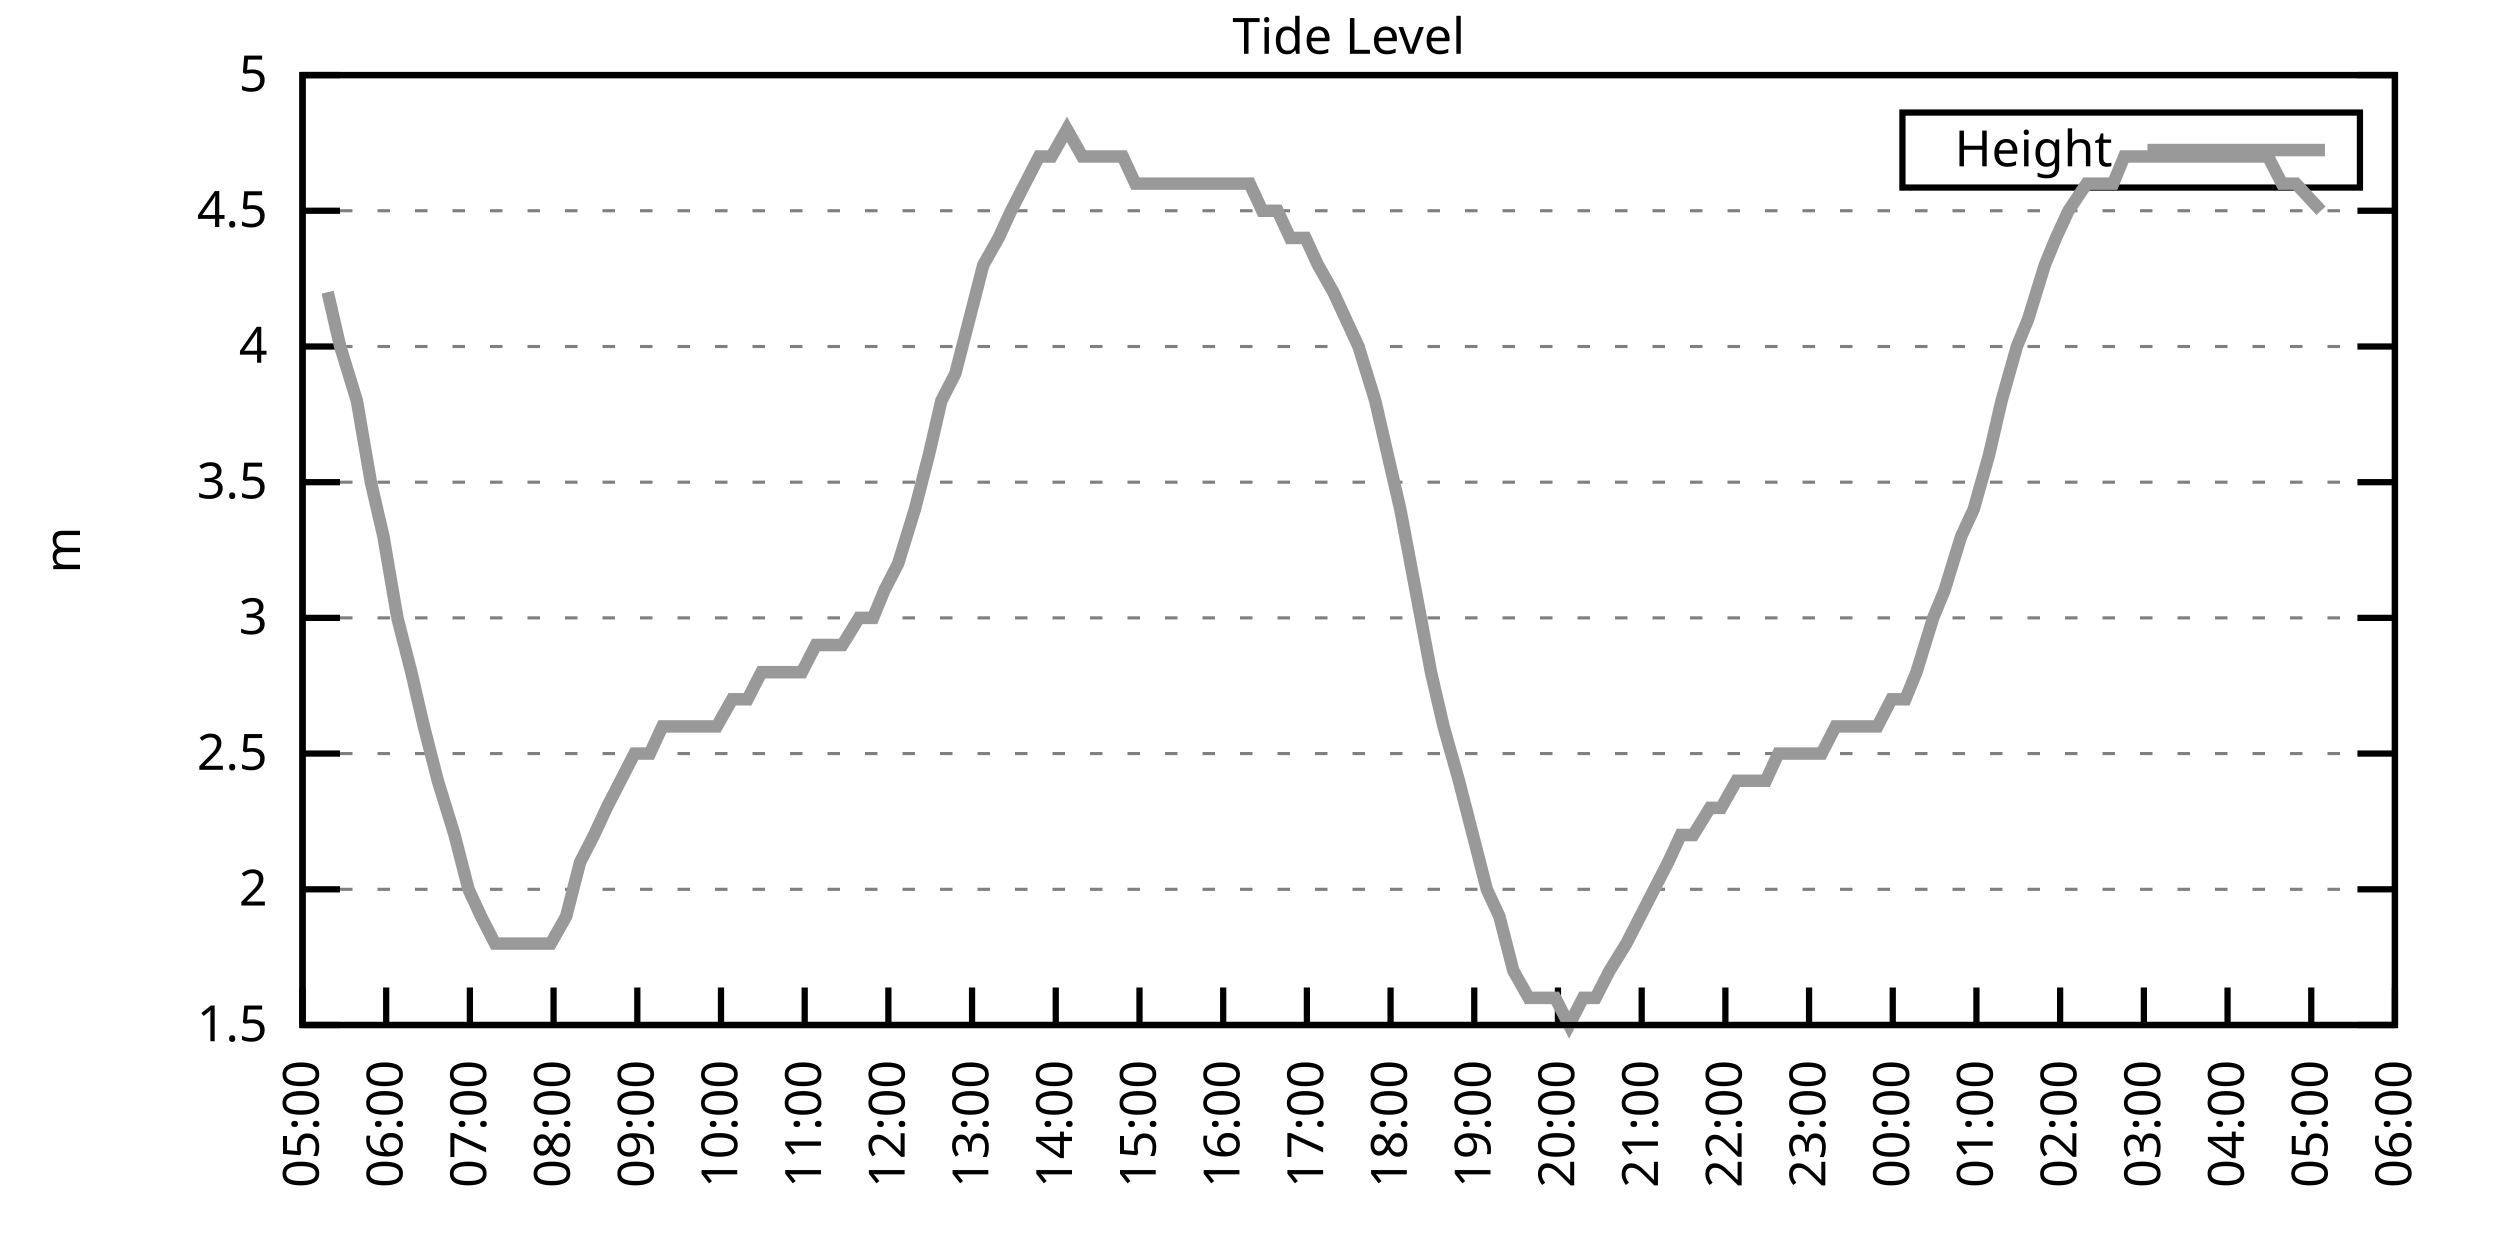
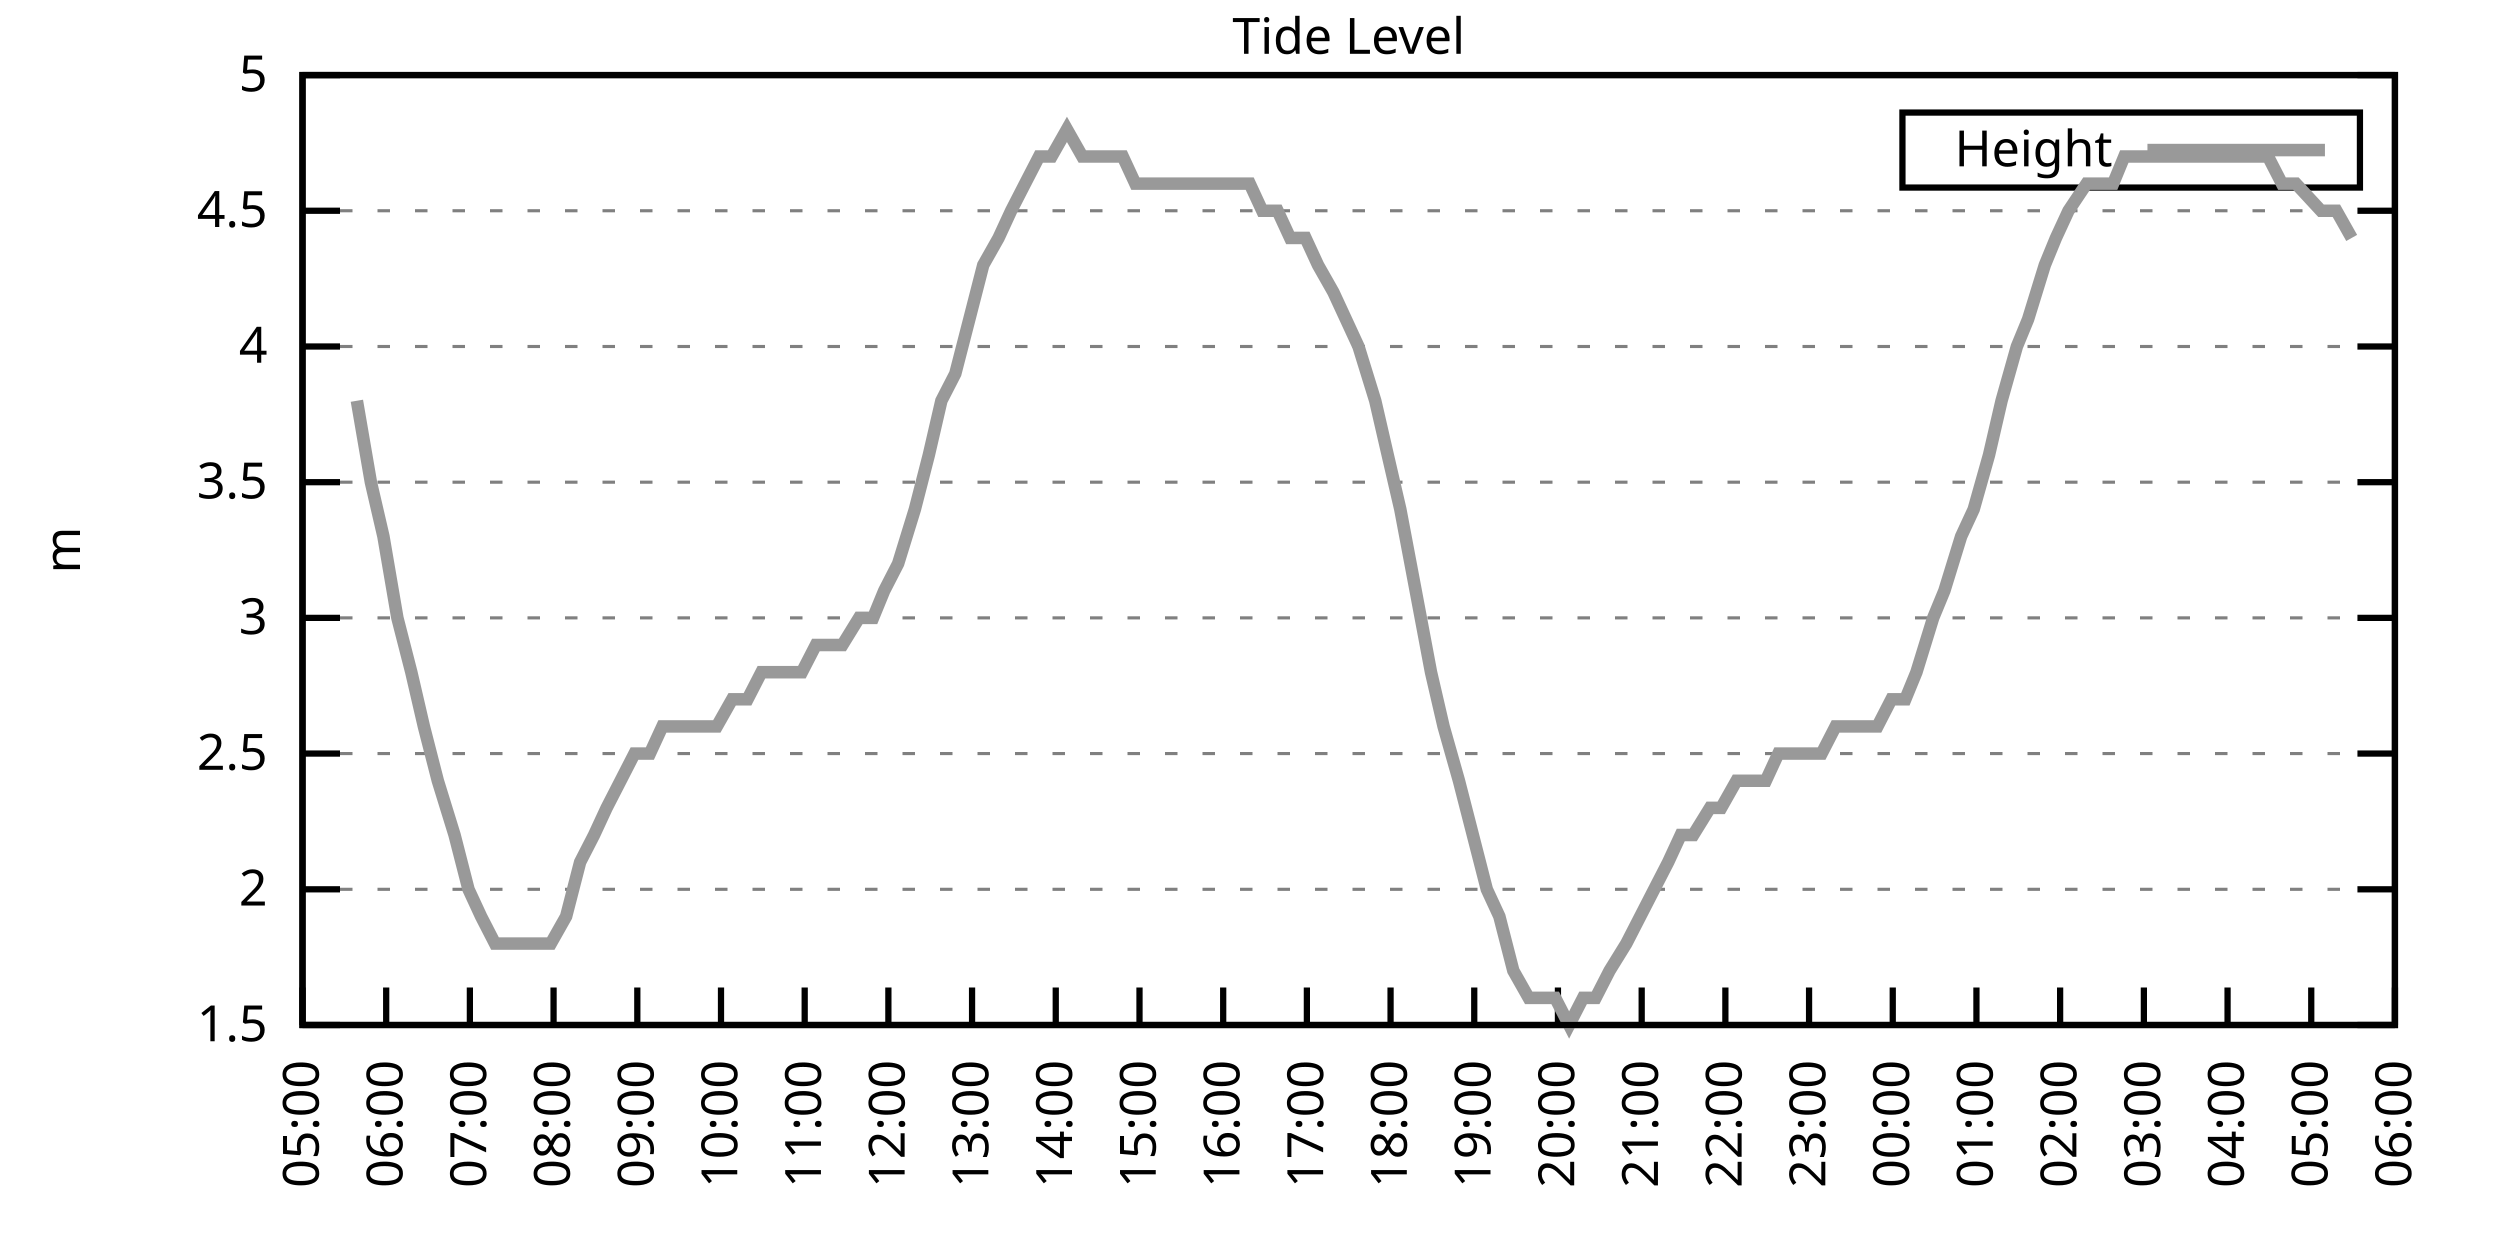
<svg xmlns="http://www.w3.org/2000/svg" xmlns:xlink="http://www.w3.org/1999/xlink" width="400" height="200" viewBox="0 0 400 200">
  <g id="gnuplot_canvas">
    <rect x="0" y="0" width="400" height="200" fill="none" />
    <defs>
      <circle id="gpDot" r="0.5" stroke-width="0.5" stroke="currentColor" />
      <path id="gpPt0" stroke-width="0.333" stroke="currentColor" d="M-1,0 h2 M0,-1 v2" />
      <path id="gpPt1" stroke-width="0.333" stroke="currentColor" d="M-1,-1 L1,1 M1,-1 L-1,1" />
      <path id="gpPt2" stroke-width="0.333" stroke="currentColor" d="M-1,0 L1,0 M0,-1 L0,1 M-1,-1 L1,1 M-1,1 L1,-1" />
      <rect id="gpPt3" stroke-width="0.333" stroke="currentColor" x="-1" y="-1" width="2" height="2" />
      <rect id="gpPt4" stroke-width="0.333" stroke="currentColor" fill="currentColor" x="-1" y="-1" width="2" height="2" />
      <circle id="gpPt5" stroke-width="0.333" stroke="currentColor" cx="0" cy="0" r="1" />
      <use xlink:href="#gpPt5" id="gpPt6" fill="currentColor" stroke="none" />
      <path id="gpPt7" stroke-width="0.333" stroke="currentColor" d="M0,-1.33 L-1.33,0.67 L1.33,0.67 z" />
      <use xlink:href="#gpPt7" id="gpPt8" fill="currentColor" stroke="none" />
      <use xlink:href="#gpPt7" id="gpPt9" stroke="currentColor" transform="rotate(180)" />
      <use xlink:href="#gpPt9" id="gpPt10" fill="currentColor" stroke="none" />
      <use xlink:href="#gpPt3" id="gpPt11" stroke="currentColor" transform="rotate(45)" />
      <use xlink:href="#gpPt11" id="gpPt12" fill="currentColor" stroke="none" />
      <path id="gpPt13" stroke-width="0.333" stroke="currentColor" d="M0,1.330 L1.265,0.411 L0.782,-1.067 L-0.782,-1.076 L-1.265,0.411 z" />
      <use xlink:href="#gpPt13" id="gpPt14" fill="currentColor" stroke="none" />
      <filter id="textbox" filterUnits="objectBoundingBox" x="0" y="0" height="1" width="1">
        <feFlood flood-color="white" flood-opacity="1" result="bgnd" />
        <feComposite in="SourceGraphic" in2="bgnd" operator="atop" />
      </filter>
      <filter id="greybox" filterUnits="objectBoundingBox" x="0" y="0" height="1" width="1">
        <feFlood flood-color="lightgrey" flood-opacity="1" result="grey" />
        <feComposite in="SourceGraphic" in2="grey" operator="atop" />
      </filter>
    </defs>
    <g fill="none" color="white" stroke="currentColor" stroke-width="1.00" stroke-linecap="butt" stroke-linejoin="miter">
</g>
    <g fill="none" color="black" stroke="currentColor" stroke-width="1.00" stroke-linecap="butt" stroke-linejoin="miter">
      <g stroke="none" shape-rendering="crispEdges">
        <polygon fill="rgb(255, 255, 255)" points="48.40,164.00 383.18,164.00 383.18,12.02 48.40,12.02 " />
      </g>
    </g>
    <g fill="none" color="black" stroke="currentColor" stroke-width="1.00" stroke-linecap="butt" stroke-linejoin="miter">
</g>
    <g fill="none" color="black" stroke="black" stroke-width="0.50" stroke-linecap="butt" stroke-linejoin="miter">
</g>
    <g fill="none" color="gray" stroke="currentColor" stroke-width="0.50" stroke-linecap="butt" stroke-linejoin="miter">
      <path stroke="gray" stroke-dasharray="2,4" class="gridline" d="M48.40,164.00 L383.19,164.00  " />
    </g>
    <g fill="none" color="gray" stroke="gray" stroke-width="1.00" stroke-linecap="butt" stroke-linejoin="miter">
</g>
    <g fill="none" color="black" stroke="currentColor" stroke-width="1.00" stroke-linecap="butt" stroke-linejoin="miter">
      <path stroke="black" d="M48.40,164.00 L54.40,164.00 M383.19,164.00 L377.19,164.00  " />
      <g transform="translate(42.80,166.60)" stroke="none" fill="black" font-family="Sans" font-size="8.00" text-anchor="end">
        <text>
          <tspan font-family="Sans"> 1.5</tspan>
        </text>
      </g>
    </g>
    <g fill="none" color="black" stroke="currentColor" stroke-width="1.00" stroke-linecap="butt" stroke-linejoin="miter">
</g>
    <g fill="none" color="black" stroke="black" stroke-width="0.50" stroke-linecap="butt" stroke-linejoin="miter">
</g>
    <g fill="none" color="gray" stroke="currentColor" stroke-width="0.50" stroke-linecap="butt" stroke-linejoin="miter">
      <path stroke="gray" stroke-dasharray="2,4" class="gridline" d="M48.40,142.29 L383.19,142.29  " />
    </g>
    <g fill="none" color="gray" stroke="gray" stroke-width="1.00" stroke-linecap="butt" stroke-linejoin="miter">
</g>
    <g fill="none" color="black" stroke="currentColor" stroke-width="1.00" stroke-linecap="butt" stroke-linejoin="miter">
      <path stroke="black" d="M48.40,142.29 L54.40,142.29 M383.19,142.29 L377.19,142.29  " />
      <g transform="translate(42.80,144.89)" stroke="none" fill="black" font-family="Sans" font-size="8.00" text-anchor="end">
        <text>
          <tspan font-family="Sans"> 2</tspan>
        </text>
      </g>
    </g>
    <g fill="none" color="black" stroke="currentColor" stroke-width="1.00" stroke-linecap="butt" stroke-linejoin="miter">
</g>
    <g fill="none" color="black" stroke="black" stroke-width="0.50" stroke-linecap="butt" stroke-linejoin="miter">
</g>
    <g fill="none" color="gray" stroke="currentColor" stroke-width="0.50" stroke-linecap="butt" stroke-linejoin="miter">
      <path stroke="gray" stroke-dasharray="2,4" class="gridline" d="M48.40,120.57 L383.19,120.57  " />
    </g>
    <g fill="none" color="gray" stroke="gray" stroke-width="1.00" stroke-linecap="butt" stroke-linejoin="miter">
</g>
    <g fill="none" color="black" stroke="currentColor" stroke-width="1.00" stroke-linecap="butt" stroke-linejoin="miter">
      <path stroke="black" d="M48.40,120.57 L54.40,120.57 M383.19,120.57 L377.19,120.57  " />
      <g transform="translate(42.80,123.17)" stroke="none" fill="black" font-family="Sans" font-size="8.00" text-anchor="end">
        <text>
          <tspan font-family="Sans"> 2.5</tspan>
        </text>
      </g>
    </g>
    <g fill="none" color="black" stroke="currentColor" stroke-width="1.00" stroke-linecap="butt" stroke-linejoin="miter">
</g>
    <g fill="none" color="black" stroke="black" stroke-width="0.50" stroke-linecap="butt" stroke-linejoin="miter">
</g>
    <g fill="none" color="gray" stroke="currentColor" stroke-width="0.50" stroke-linecap="butt" stroke-linejoin="miter">
      <path stroke="gray" stroke-dasharray="2,4" class="gridline" d="M48.40,98.86 L383.19,98.86  " />
    </g>
    <g fill="none" color="gray" stroke="gray" stroke-width="1.00" stroke-linecap="butt" stroke-linejoin="miter">
</g>
    <g fill="none" color="black" stroke="currentColor" stroke-width="1.00" stroke-linecap="butt" stroke-linejoin="miter">
      <path stroke="black" d="M48.40,98.86 L54.40,98.86 M383.19,98.86 L377.19,98.86  " />
      <g transform="translate(42.80,101.46)" stroke="none" fill="black" font-family="Sans" font-size="8.00" text-anchor="end">
        <text>
          <tspan font-family="Sans"> 3</tspan>
        </text>
      </g>
    </g>
    <g fill="none" color="black" stroke="currentColor" stroke-width="1.00" stroke-linecap="butt" stroke-linejoin="miter">
</g>
    <g fill="none" color="black" stroke="black" stroke-width="0.50" stroke-linecap="butt" stroke-linejoin="miter">
</g>
    <g fill="none" color="gray" stroke="currentColor" stroke-width="0.50" stroke-linecap="butt" stroke-linejoin="miter">
      <path stroke="gray" stroke-dasharray="2,4" class="gridline" d="M48.40,77.15 L383.19,77.15  " />
    </g>
    <g fill="none" color="gray" stroke="gray" stroke-width="1.00" stroke-linecap="butt" stroke-linejoin="miter">
</g>
    <g fill="none" color="black" stroke="currentColor" stroke-width="1.00" stroke-linecap="butt" stroke-linejoin="miter">
      <path stroke="black" d="M48.40,77.15 L54.40,77.15 M383.19,77.15 L377.19,77.15  " />
      <g transform="translate(42.80,79.75)" stroke="none" fill="black" font-family="Sans" font-size="8.00" text-anchor="end">
        <text>
          <tspan font-family="Sans"> 3.5</tspan>
        </text>
      </g>
    </g>
    <g fill="none" color="black" stroke="currentColor" stroke-width="1.00" stroke-linecap="butt" stroke-linejoin="miter">
</g>
    <g fill="none" color="black" stroke="black" stroke-width="0.50" stroke-linecap="butt" stroke-linejoin="miter">
</g>
    <g fill="none" color="gray" stroke="currentColor" stroke-width="0.50" stroke-linecap="butt" stroke-linejoin="miter">
      <path stroke="gray" stroke-dasharray="2,4" class="gridline" d="M48.40,55.44 L383.19,55.44  " />
    </g>
    <g fill="none" color="gray" stroke="gray" stroke-width="1.00" stroke-linecap="butt" stroke-linejoin="miter">
</g>
    <g fill="none" color="black" stroke="currentColor" stroke-width="1.00" stroke-linecap="butt" stroke-linejoin="miter">
      <path stroke="black" d="M48.40,55.44 L54.40,55.44 M383.19,55.44 L377.19,55.44  " />
      <g transform="translate(42.80,58.04)" stroke="none" fill="black" font-family="Sans" font-size="8.00" text-anchor="end">
        <text>
          <tspan font-family="Sans"> 4</tspan>
        </text>
      </g>
    </g>
    <g fill="none" color="black" stroke="currentColor" stroke-width="1.00" stroke-linecap="butt" stroke-linejoin="miter">
</g>
    <g fill="none" color="black" stroke="black" stroke-width="0.50" stroke-linecap="butt" stroke-linejoin="miter">
</g>
    <g fill="none" color="gray" stroke="currentColor" stroke-width="0.50" stroke-linecap="butt" stroke-linejoin="miter">
      <path stroke="gray" stroke-dasharray="2,4" class="gridline" d="M48.40,33.72 L383.19,33.72  " />
    </g>
    <g fill="none" color="gray" stroke="gray" stroke-width="1.00" stroke-linecap="butt" stroke-linejoin="miter">
</g>
    <g fill="none" color="black" stroke="currentColor" stroke-width="1.00" stroke-linecap="butt" stroke-linejoin="miter">
      <path stroke="black" d="M48.40,33.72 L54.40,33.72 M383.19,33.72 L377.19,33.72  " />
      <g transform="translate(42.80,36.32)" stroke="none" fill="black" font-family="Sans" font-size="8.00" text-anchor="end">
        <text>
          <tspan font-family="Sans"> 4.5</tspan>
        </text>
      </g>
    </g>
    <g fill="none" color="black" stroke="currentColor" stroke-width="1.00" stroke-linecap="butt" stroke-linejoin="miter">
</g>
    <g fill="none" color="black" stroke="black" stroke-width="0.50" stroke-linecap="butt" stroke-linejoin="miter">
</g>
    <g fill="none" color="gray" stroke="currentColor" stroke-width="0.50" stroke-linecap="butt" stroke-linejoin="miter">
      <path stroke="gray" stroke-dasharray="2,4" class="gridline" d="M48.40,12.01 L383.19,12.01  " />
    </g>
    <g fill="none" color="gray" stroke="gray" stroke-width="1.00" stroke-linecap="butt" stroke-linejoin="miter">
</g>
    <g fill="none" color="black" stroke="currentColor" stroke-width="1.00" stroke-linecap="butt" stroke-linejoin="miter">
      <path stroke="black" d="M48.40,12.01 L54.40,12.01 M383.19,12.01 L377.19,12.01  " />
      <g transform="translate(42.80,14.61)" stroke="none" fill="black" font-family="Sans" font-size="8.00" text-anchor="end">
        <text>
          <tspan font-family="Sans"> 5</tspan>
        </text>
      </g>
    </g>
    <g fill="none" color="black" stroke="currentColor" stroke-width="1.00" stroke-linecap="butt" stroke-linejoin="miter">
      <path stroke="black" d="M48.40,164.00 L48.40,158.00  " />
      <g transform="translate(51.00,169.60) rotate(270.00)" stroke="none" fill="black" font-family="Sans" font-size="8.00" text-anchor="end">
        <text>
          <tspan font-family="Sans">05:00</tspan>
        </text>
      </g>
    </g>
    <g fill="none" color="black" stroke="currentColor" stroke-width="1.00" stroke-linecap="butt" stroke-linejoin="miter">
      <path stroke="black" d="M61.79,164.00 L61.79,158.00  " />
      <g transform="translate(64.39,169.60) rotate(270.00)" stroke="none" fill="black" font-family="Sans" font-size="8.00" text-anchor="end">
        <text>
          <tspan font-family="Sans">06:00</tspan>
        </text>
      </g>
    </g>
    <g fill="none" color="black" stroke="currentColor" stroke-width="1.00" stroke-linecap="butt" stroke-linejoin="miter">
      <path stroke="black" d="M75.18,164.00 L75.18,158.00  " />
      <g transform="translate(77.78,169.60) rotate(270.00)" stroke="none" fill="black" font-family="Sans" font-size="8.00" text-anchor="end">
        <text>
          <tspan font-family="Sans">07:00</tspan>
        </text>
      </g>
    </g>
    <g fill="none" color="black" stroke="currentColor" stroke-width="1.00" stroke-linecap="butt" stroke-linejoin="miter">
      <path stroke="black" d="M88.57,164.00 L88.57,158.00  " />
      <g transform="translate(91.17,169.60) rotate(270.00)" stroke="none" fill="black" font-family="Sans" font-size="8.00" text-anchor="end">
        <text>
          <tspan font-family="Sans">08:00</tspan>
        </text>
      </g>
    </g>
    <g fill="none" color="black" stroke="currentColor" stroke-width="1.00" stroke-linecap="butt" stroke-linejoin="miter">
      <path stroke="black" d="M101.97,164.00 L101.97,158.00  " />
      <g transform="translate(104.57,169.60) rotate(270.00)" stroke="none" fill="black" font-family="Sans" font-size="8.00" text-anchor="end">
        <text>
          <tspan font-family="Sans">09:00</tspan>
        </text>
      </g>
    </g>
    <g fill="none" color="black" stroke="currentColor" stroke-width="1.00" stroke-linecap="butt" stroke-linejoin="miter">
      <path stroke="black" d="M115.36,164.00 L115.36,158.00  " />
      <g transform="translate(117.96,169.60) rotate(270.00)" stroke="none" fill="black" font-family="Sans" font-size="8.00" text-anchor="end">
        <text>
          <tspan font-family="Sans">10:00</tspan>
        </text>
      </g>
    </g>
    <g fill="none" color="black" stroke="currentColor" stroke-width="1.00" stroke-linecap="butt" stroke-linejoin="miter">
      <path stroke="black" d="M128.75,164.00 L128.75,158.00  " />
      <g transform="translate(131.35,169.60) rotate(270.00)" stroke="none" fill="black" font-family="Sans" font-size="8.00" text-anchor="end">
        <text>
          <tspan font-family="Sans">11:00</tspan>
        </text>
      </g>
    </g>
    <g fill="none" color="black" stroke="currentColor" stroke-width="1.00" stroke-linecap="butt" stroke-linejoin="miter">
      <path stroke="black" d="M142.14,164.00 L142.14,158.00  " />
      <g transform="translate(144.74,169.60) rotate(270.00)" stroke="none" fill="black" font-family="Sans" font-size="8.00" text-anchor="end">
        <text>
          <tspan font-family="Sans">12:00</tspan>
        </text>
      </g>
    </g>
    <g fill="none" color="black" stroke="currentColor" stroke-width="1.00" stroke-linecap="butt" stroke-linejoin="miter">
      <path stroke="black" d="M155.53,164.00 L155.53,158.00  " />
      <g transform="translate(158.13,169.60) rotate(270.00)" stroke="none" fill="black" font-family="Sans" font-size="8.00" text-anchor="end">
        <text>
          <tspan font-family="Sans">13:00</tspan>
        </text>
      </g>
    </g>
    <g fill="none" color="black" stroke="currentColor" stroke-width="1.00" stroke-linecap="butt" stroke-linejoin="miter">
      <path stroke="black" d="M168.92,164.00 L168.92,158.00  " />
      <g transform="translate(171.52,169.60) rotate(270.00)" stroke="none" fill="black" font-family="Sans" font-size="8.00" text-anchor="end">
        <text>
          <tspan font-family="Sans">14:00</tspan>
        </text>
      </g>
    </g>
    <g fill="none" color="black" stroke="currentColor" stroke-width="1.00" stroke-linecap="butt" stroke-linejoin="miter">
      <path stroke="black" d="M182.32,164.00 L182.32,158.00  " />
      <g transform="translate(184.92,169.60) rotate(270.00)" stroke="none" fill="black" font-family="Sans" font-size="8.00" text-anchor="end">
        <text>
          <tspan font-family="Sans">15:00</tspan>
        </text>
      </g>
    </g>
    <g fill="none" color="black" stroke="currentColor" stroke-width="1.00" stroke-linecap="butt" stroke-linejoin="miter">
      <path stroke="black" d="M195.71,164.00 L195.71,158.00  " />
      <g transform="translate(198.31,169.60) rotate(270.00)" stroke="none" fill="black" font-family="Sans" font-size="8.00" text-anchor="end">
        <text>
          <tspan font-family="Sans">16:00</tspan>
        </text>
      </g>
    </g>
    <g fill="none" color="black" stroke="currentColor" stroke-width="1.00" stroke-linecap="butt" stroke-linejoin="miter">
      <path stroke="black" d="M209.10,164.00 L209.10,158.00  " />
      <g transform="translate(211.70,169.60) rotate(270.00)" stroke="none" fill="black" font-family="Sans" font-size="8.00" text-anchor="end">
        <text>
          <tspan font-family="Sans">17:00</tspan>
        </text>
      </g>
    </g>
    <g fill="none" color="black" stroke="currentColor" stroke-width="1.00" stroke-linecap="butt" stroke-linejoin="miter">
      <path stroke="black" d="M222.49,164.00 L222.49,158.00  " />
      <g transform="translate(225.09,169.60) rotate(270.00)" stroke="none" fill="black" font-family="Sans" font-size="8.00" text-anchor="end">
        <text>
          <tspan font-family="Sans">18:00</tspan>
        </text>
      </g>
    </g>
    <g fill="none" color="black" stroke="currentColor" stroke-width="1.00" stroke-linecap="butt" stroke-linejoin="miter">
      <path stroke="black" d="M235.88,164.00 L235.88,158.00  " />
      <g transform="translate(238.48,169.60) rotate(270.00)" stroke="none" fill="black" font-family="Sans" font-size="8.00" text-anchor="end">
        <text>
          <tspan font-family="Sans">19:00</tspan>
        </text>
      </g>
    </g>
    <g fill="none" color="black" stroke="currentColor" stroke-width="1.00" stroke-linecap="butt" stroke-linejoin="miter">
      <path stroke="black" d="M249.27,164.00 L249.27,158.00  " />
      <g transform="translate(251.87,169.60) rotate(270.00)" stroke="none" fill="black" font-family="Sans" font-size="8.00" text-anchor="end">
        <text>
          <tspan font-family="Sans">20:00</tspan>
        </text>
      </g>
    </g>
    <g fill="none" color="black" stroke="currentColor" stroke-width="1.00" stroke-linecap="butt" stroke-linejoin="miter">
      <path stroke="black" d="M262.67,164.00 L262.67,158.00  " />
      <g transform="translate(265.27,169.60) rotate(270.00)" stroke="none" fill="black" font-family="Sans" font-size="8.00" text-anchor="end">
        <text>
          <tspan font-family="Sans">21:00</tspan>
        </text>
      </g>
    </g>
    <g fill="none" color="black" stroke="currentColor" stroke-width="1.00" stroke-linecap="butt" stroke-linejoin="miter">
      <path stroke="black" d="M276.06,164.00 L276.06,158.00  " />
      <g transform="translate(278.66,169.60) rotate(270.00)" stroke="none" fill="black" font-family="Sans" font-size="8.00" text-anchor="end">
        <text>
          <tspan font-family="Sans">22:00</tspan>
        </text>
      </g>
    </g>
    <g fill="none" color="black" stroke="currentColor" stroke-width="1.00" stroke-linecap="butt" stroke-linejoin="miter">
      <path stroke="black" d="M289.45,164.00 L289.45,158.00  " />
      <g transform="translate(292.05,169.60) rotate(270.00)" stroke="none" fill="black" font-family="Sans" font-size="8.00" text-anchor="end">
        <text>
          <tspan font-family="Sans">23:00</tspan>
        </text>
      </g>
    </g>
    <g fill="none" color="black" stroke="currentColor" stroke-width="1.00" stroke-linecap="butt" stroke-linejoin="miter">
      <path stroke="black" d="M302.84,164.00 L302.84,158.00  " />
      <g transform="translate(305.44,169.60) rotate(270.00)" stroke="none" fill="black" font-family="Sans" font-size="8.00" text-anchor="end">
        <text>
          <tspan font-family="Sans">00:00</tspan>
        </text>
      </g>
    </g>
    <g fill="none" color="black" stroke="currentColor" stroke-width="1.00" stroke-linecap="butt" stroke-linejoin="miter">
      <path stroke="black" d="M316.23,164.00 L316.23,158.00  " />
      <g transform="translate(318.83,169.60) rotate(270.00)" stroke="none" fill="black" font-family="Sans" font-size="8.00" text-anchor="end">
        <text>
          <tspan font-family="Sans">01:00</tspan>
        </text>
      </g>
    </g>
    <g fill="none" color="black" stroke="currentColor" stroke-width="1.00" stroke-linecap="butt" stroke-linejoin="miter">
      <path stroke="black" d="M329.62,164.00 L329.62,158.00  " />
      <g transform="translate(332.22,169.60) rotate(270.00)" stroke="none" fill="black" font-family="Sans" font-size="8.00" text-anchor="end">
        <text>
          <tspan font-family="Sans">02:00</tspan>
        </text>
      </g>
    </g>
    <g fill="none" color="black" stroke="currentColor" stroke-width="1.00" stroke-linecap="butt" stroke-linejoin="miter">
      <path stroke="black" d="M343.02,164.00 L343.02,158.00  " />
      <g transform="translate(345.62,169.60) rotate(270.00)" stroke="none" fill="black" font-family="Sans" font-size="8.00" text-anchor="end">
        <text>
          <tspan font-family="Sans">03:00</tspan>
        </text>
      </g>
    </g>
    <g fill="none" color="black" stroke="currentColor" stroke-width="1.00" stroke-linecap="butt" stroke-linejoin="miter">
      <path stroke="black" d="M356.41,164.00 L356.41,158.00  " />
      <g transform="translate(359.01,169.60) rotate(270.00)" stroke="none" fill="black" font-family="Sans" font-size="8.00" text-anchor="end">
        <text>
          <tspan font-family="Sans">04:00</tspan>
        </text>
      </g>
    </g>
    <g fill="none" color="black" stroke="currentColor" stroke-width="1.00" stroke-linecap="butt" stroke-linejoin="miter">
      <path stroke="black" d="M369.80,164.00 L369.80,158.00  " />
      <g transform="translate(372.40,169.60) rotate(270.00)" stroke="none" fill="black" font-family="Sans" font-size="8.00" text-anchor="end">
        <text>
          <tspan font-family="Sans">05:00</tspan>
        </text>
      </g>
    </g>
    <g fill="none" color="black" stroke="currentColor" stroke-width="1.00" stroke-linecap="butt" stroke-linejoin="miter">
      <path stroke="black" d="M383.19,164.00 L383.19,158.00  " />
      <g transform="translate(385.79,169.60) rotate(270.00)" stroke="none" fill="black" font-family="Sans" font-size="8.00" text-anchor="end">
        <text>
          <tspan font-family="Sans">06:00</tspan>
        </text>
      </g>
    </g>
    <g fill="none" color="black" stroke="currentColor" stroke-width="1.00" stroke-linecap="butt" stroke-linejoin="miter">
</g>
    <g fill="none" color="black" stroke="currentColor" stroke-width="1.00" stroke-linecap="butt" stroke-linejoin="miter">
      <path stroke="black" d="M48.40,12.01 L48.40,164.00 L383.19,164.00 L383.19,12.01 L48.40,12.01 Z  " />
    </g>
    <g fill="none" color="black" stroke="currentColor" stroke-width="1.00" stroke-linecap="butt" stroke-linejoin="miter">
</g>
    <g fill="none" color="black" stroke="currentColor" stroke-width="1.00" stroke-linecap="butt" stroke-linejoin="miter">
      <path stroke="black" d="M304.39,30.01 L304.39,18.01 L377.59,18.01 L377.59,30.01 L304.39,30.01 Z  " />
    </g>
    <g id="Tide_level_plot_1">
      <g fill="none" color="white" stroke="black" stroke-width="2.00" stroke-linecap="butt" stroke-linejoin="miter">
</g>
      <g fill="none" color="black" stroke="currentColor" stroke-width="2.00" stroke-linecap="butt" stroke-linejoin="miter">
        <g transform="translate(337.99,26.61)" stroke="none" fill="black" font-family="Sans" font-size="8.00" text-anchor="end">
          <text>
            <tspan font-family="Sans">Height</tspan>
          </text>
        </g>
      </g>
      <g fill="none" color="black" stroke="currentColor" stroke-width="2.00" stroke-linecap="butt" stroke-linejoin="miter">
-         <path stroke="rgb(153, 153, 153)" d="M343.59,24.01 L371.99,24.01 M52.42,46.75 L54.43,55.44 L57.10,64.12 L59.34,77.15 L61.35,85.83 L63.58,98.86   L65.81,107.55 L67.82,116.23 L70.05,124.92 L72.73,133.60 L74.96,142.29 L76.97,146.63 L79.20,150.97 L81.21,150.97   L83.89,150.97 L86.12,150.97 L88.13,150.97 L90.58,146.63 L92.82,137.94 L95.05,133.60 L97.06,129.26 L99.29,124.92   L101.52,120.57 L103.98,120.57 L105.98,116.23 L108.22,116.23 L110.45,116.23 L112.46,116.23 L114.69,116.23 L117.14,111.89   L119.60,111.89 L121.83,107.55 L123.84,107.55 L126.29,107.55 L128.30,107.55 L130.54,103.20 L132.77,103.20 L134.78,103.20   L137.45,98.86 L139.69,98.86 L141.47,94.52 L143.70,90.18 L146.38,81.49 L148.61,72.81 L150.62,64.12 L152.85,59.78   L155.09,51.09 L157.32,42.41 L159.77,38.07 L161.78,33.72 L164.01,29.38 L166.25,25.04 L168.25,25.04 L170.71,20.70   L173.17,25.04 L175.17,25.04 L177.18,25.04 L179.64,25.04 L181.65,29.38 L184.32,29.38 L186.33,29.38 L188.34,29.38   L190.80,29.38 L193.25,29.38 L195.48,29.38 L197.72,29.38 L199.95,29.38 L201.96,33.72 L204.41,33.72 L206.42,38.07   L208.88,38.07 L210.88,42.41 L213.34,46.75 L215.35,51.09 L217.36,55.44 L220.04,64.12 L222.04,72.81 L224.05,81.49   L226.51,94.52 L228.96,107.55 L230.97,116.23 L233.43,124.92 L235.66,133.60 L237.89,142.29 L239.90,146.63 L242.13,155.31   L244.59,159.66 L246.82,159.66 L248.83,159.66 L251.06,164.00 L253.29,159.66 L255.30,159.66 L257.53,155.31 L260.21,150.97   L262.44,146.63 L264.67,142.29 L266.91,137.94 L268.92,133.60 L270.92,133.60 L273.60,129.26 L275.39,129.26 L277.84,124.92   L280.30,124.92 L282.53,124.92 L284.54,120.57 L286.99,120.57 L289.00,120.57 L291.46,120.57 L293.69,116.23 L295.92,116.23   L297.71,116.23 L300.39,116.23 L302.62,111.89 L304.85,111.89 L306.63,107.55 L309.31,98.86 L311.10,94.52 L313.78,85.83   L315.79,81.49 L318.24,72.81 L320.25,64.12 L322.70,55.44 L324.49,51.09 L327.17,42.41 L328.95,38.07 L330.96,33.72   L333.86,29.38 L335.87,29.38 L338.10,29.38 L339.89,25.04 L342.57,25.04 L344.80,25.04 L347.26,25.04 L349.49,25.04   L351.72,25.04 L353.51,25.04 L356.18,25.04 L357.97,25.04 L360.42,25.04 L362.88,25.04 L365.11,29.38 L367.34,29.38   L371.36,33.72  " />
+         <path stroke="rgb(153, 153, 153)" d="M343.59,24.01 L371.99,24.01 M57.10,64.12 L59.34,77.15 L61.35,85.83 L63.58,98.86 L65.81,107.55 L67.82,116.23   L70.05,124.92 L72.73,133.60 L74.96,142.29 L76.97,146.63 L79.20,150.97 L81.21,150.97 L83.89,150.97 L86.12,150.97   L88.13,150.97 L90.58,146.63 L92.82,137.94 L95.05,133.60 L97.06,129.26 L99.29,124.92 L101.52,120.57 L103.98,120.57   L105.98,116.23 L108.22,116.23 L110.45,116.23 L112.46,116.23 L114.69,116.23 L117.14,111.89 L119.60,111.89 L121.83,107.55   L123.84,107.55 L126.29,107.55 L128.30,107.55 L130.54,103.20 L132.77,103.20 L134.78,103.20 L137.45,98.86 L139.69,98.86   L141.47,94.52 L143.70,90.18 L146.38,81.49 L148.61,72.81 L150.62,64.12 L152.85,59.78 L155.09,51.09 L157.32,42.41   L159.77,38.07 L161.78,33.72 L164.01,29.38 L166.25,25.04 L168.25,25.04 L170.71,20.70 L173.17,25.04 L175.17,25.04   L177.18,25.04 L179.64,25.04 L181.65,29.38 L184.32,29.38 L186.33,29.38 L188.34,29.38 L190.80,29.38 L193.25,29.38   L195.48,29.38 L197.72,29.38 L199.95,29.38 L201.96,33.72 L204.41,33.72 L206.42,38.07 L208.88,38.07 L210.88,42.41   L213.34,46.75 L215.35,51.09 L217.36,55.44 L220.04,64.12 L222.04,72.81 L224.05,81.49 L226.51,94.52 L228.96,107.55   L230.97,116.23 L233.43,124.92 L235.66,133.60 L237.89,142.29 L239.90,146.63 L242.13,155.31 L244.59,159.66 L246.82,159.66   L248.83,159.66 L251.06,164.00 L253.29,159.66 L255.30,159.66 L257.53,155.31 L260.21,150.97 L262.44,146.63 L264.67,142.29   L266.91,137.94 L268.92,133.60 L270.92,133.60 L273.60,129.26 L275.39,129.26 L277.84,124.92 L280.30,124.92 L282.53,124.92   L284.54,120.57 L286.99,120.57 L289.00,120.57 L291.46,120.57 L293.69,116.23 L295.92,116.23 L297.71,116.23 L300.39,116.23   L302.62,111.89 L304.85,111.89 L306.63,107.55 L309.31,98.86 L311.10,94.52 L313.78,85.83 L315.79,81.49 L318.24,72.81   L320.25,64.12 L322.70,55.44 L324.49,51.09 L327.17,42.41 L328.95,38.07 L330.96,33.72 L333.86,29.38 L335.87,29.38   L338.10,29.38 L339.89,25.04 L342.57,25.04 L344.80,25.04 L347.26,25.04 L349.49,25.04 L351.72,25.04 L353.51,25.04   L356.18,25.04 L357.97,25.04 L360.42,25.04 L362.88,25.04 L365.11,29.38 L367.34,29.38 L371.36,33.72 L373.82,33.72   L376.27,38.07  " />
      </g>
    </g>
    <g fill="none" color="black" stroke="currentColor" stroke-width="2.00" stroke-linecap="butt" stroke-linejoin="miter">
</g>
    <g fill="none" color="black" stroke="black" stroke-width="1.00" stroke-linecap="butt" stroke-linejoin="miter">
</g>
    <g fill="none" color="black" stroke="currentColor" stroke-width="1.00" stroke-linecap="butt" stroke-linejoin="miter">
      <path stroke="black" d="M48.40,12.01 L48.40,164.00 L383.19,164.00 L383.19,12.01 L48.40,12.01 Z  " />
      <g transform="translate(12.80,88.01) rotate(270.00)" stroke="none" fill="black" font-family="Sans" font-size="8.00" text-anchor="middle">
        <text>
          <tspan font-family="Sans">m</tspan>
        </text>
      </g>
    </g>
    <g fill="none" color="black" stroke="currentColor" stroke-width="1.00" stroke-linecap="butt" stroke-linejoin="miter">
</g>
    <g fill="none" color="black" stroke="currentColor" stroke-width="1.00" stroke-linecap="butt" stroke-linejoin="miter">
      <g transform="translate(215.79,8.61)" stroke="none" fill="black" font-family="Sans" font-size="8.00" text-anchor="middle">
        <text>
          <tspan font-family="Sans">Tide Level</tspan>
        </text>
      </g>
    </g>
    <g fill="none" color="black" stroke="currentColor" stroke-width="1.00" stroke-linecap="butt" stroke-linejoin="miter">
</g>
  </g>
</svg>
